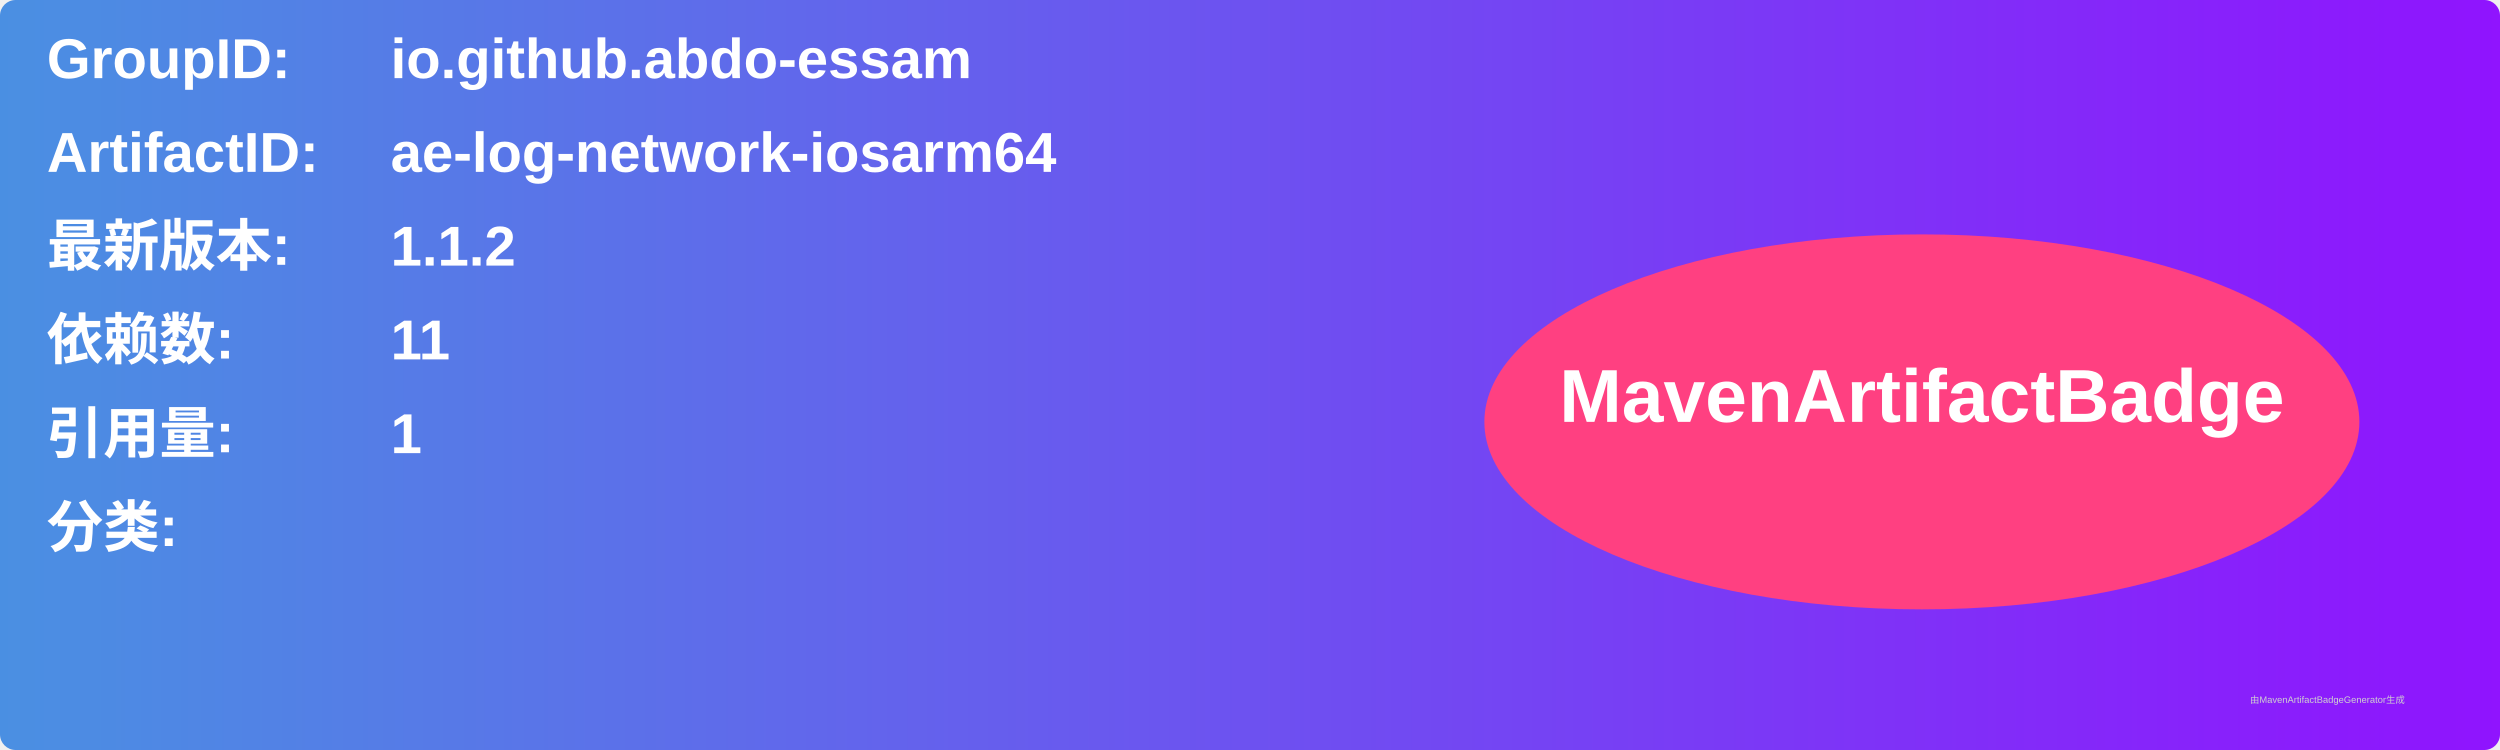
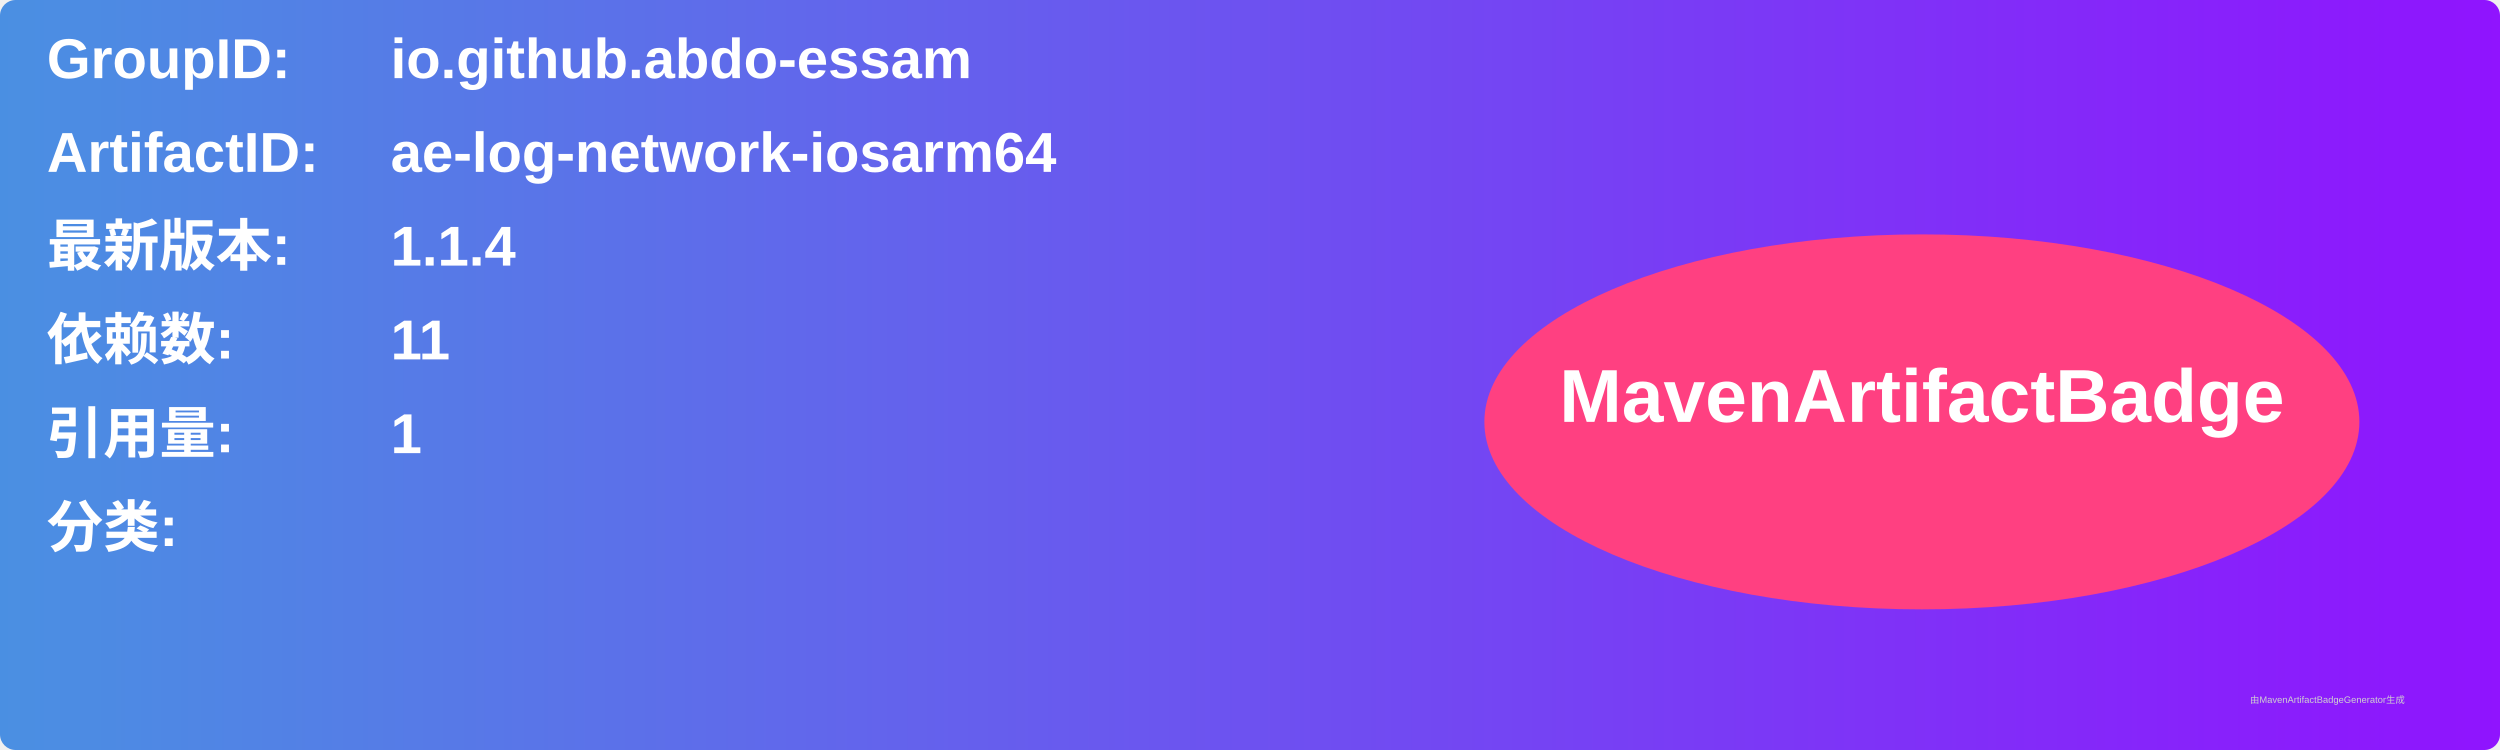
<svg xmlns="http://www.w3.org/2000/svg" width="800" height="240" viewBox="0 0 800 240">
  <linearGradient id="grad" x1="0%" y1="0%" x2="100%" y2="0%">
    <stop offset="0%" stop-color="#4a90e2" />
    <stop offset="100%" stop-color="#9013fe" />
  </linearGradient>
  <rect width="100%" height="100%" rx="5" ry="5" fill="url(#grad)" />
  <g transform="translate(15, 15)">
    <text x="0" y="10" font-family="Arial" font-size="18" fill="white" font-weight="bold" width="260">GroupID:</text>
    <text x="110" y="10" font-family="Arial" font-size="18" fill="white" font-weight="bold" width="460">io.github.abdo-essam</text>
    <text x="0" y="40" font-family="Arial" font-size="18" fill="white" font-weight="bold" width="260">ArtifactID:</text>
    <text x="110" y="40" font-family="Arial" font-size="18" fill="white" font-weight="bold" width="460">ae-log-network-iosarm64</text>
    <text x="0" y="70" font-family="Arial" font-size="18" fill="white" font-weight="bold">最新版本:</text>
    <text x="110" y="70" font-family="Arial" font-size="18" fill="white" font-weight="bold">
-       <tspan font-weight="bold">1.1.2</tspan>
+       <tspan font-weight="bold">1.1.4</tspan>
    </text>
    <text x="0" y="100" font-family="Arial" font-size="18" fill="white" font-weight="bold">依赖数: </text>
    <text x="110" y="100" font-family="Arial" font-size="18" fill="white">
      <tspan font-weight="bold">11</tspan>
    </text>
    <text x="0" y="130" font-family="Arial" font-size="18" fill="white" font-weight="bold">引用量: </text>
    <text x="110" y="130" font-family="Arial" font-size="18" fill="white">
      <tspan font-weight="bold">1</tspan>
    </text>
    <text x="0" y="160" font-family="Arial" font-size="18" fill="white" font-weight="bold">分类:</text>
    <text x="10" y="190" font-family="Arial" font-size="10" fill="white">
      <tspan font-weight="bold" />
    </text>
    <ellipse cx="600" cy="120" rx="140" ry="60" fill="#ff4081" />
    <text x="600" y="120" text-anchor="middle" font-family="Arial" font-size="24" fill="white" font-weight="bold">MavenArtifactBadge</text>
  </g>
  <text x="720" y="225" font-family="Arial" font-size="3" fill="#d0d0d0">由MavenArtifactBadgeGenerator生成</text>
</svg>
